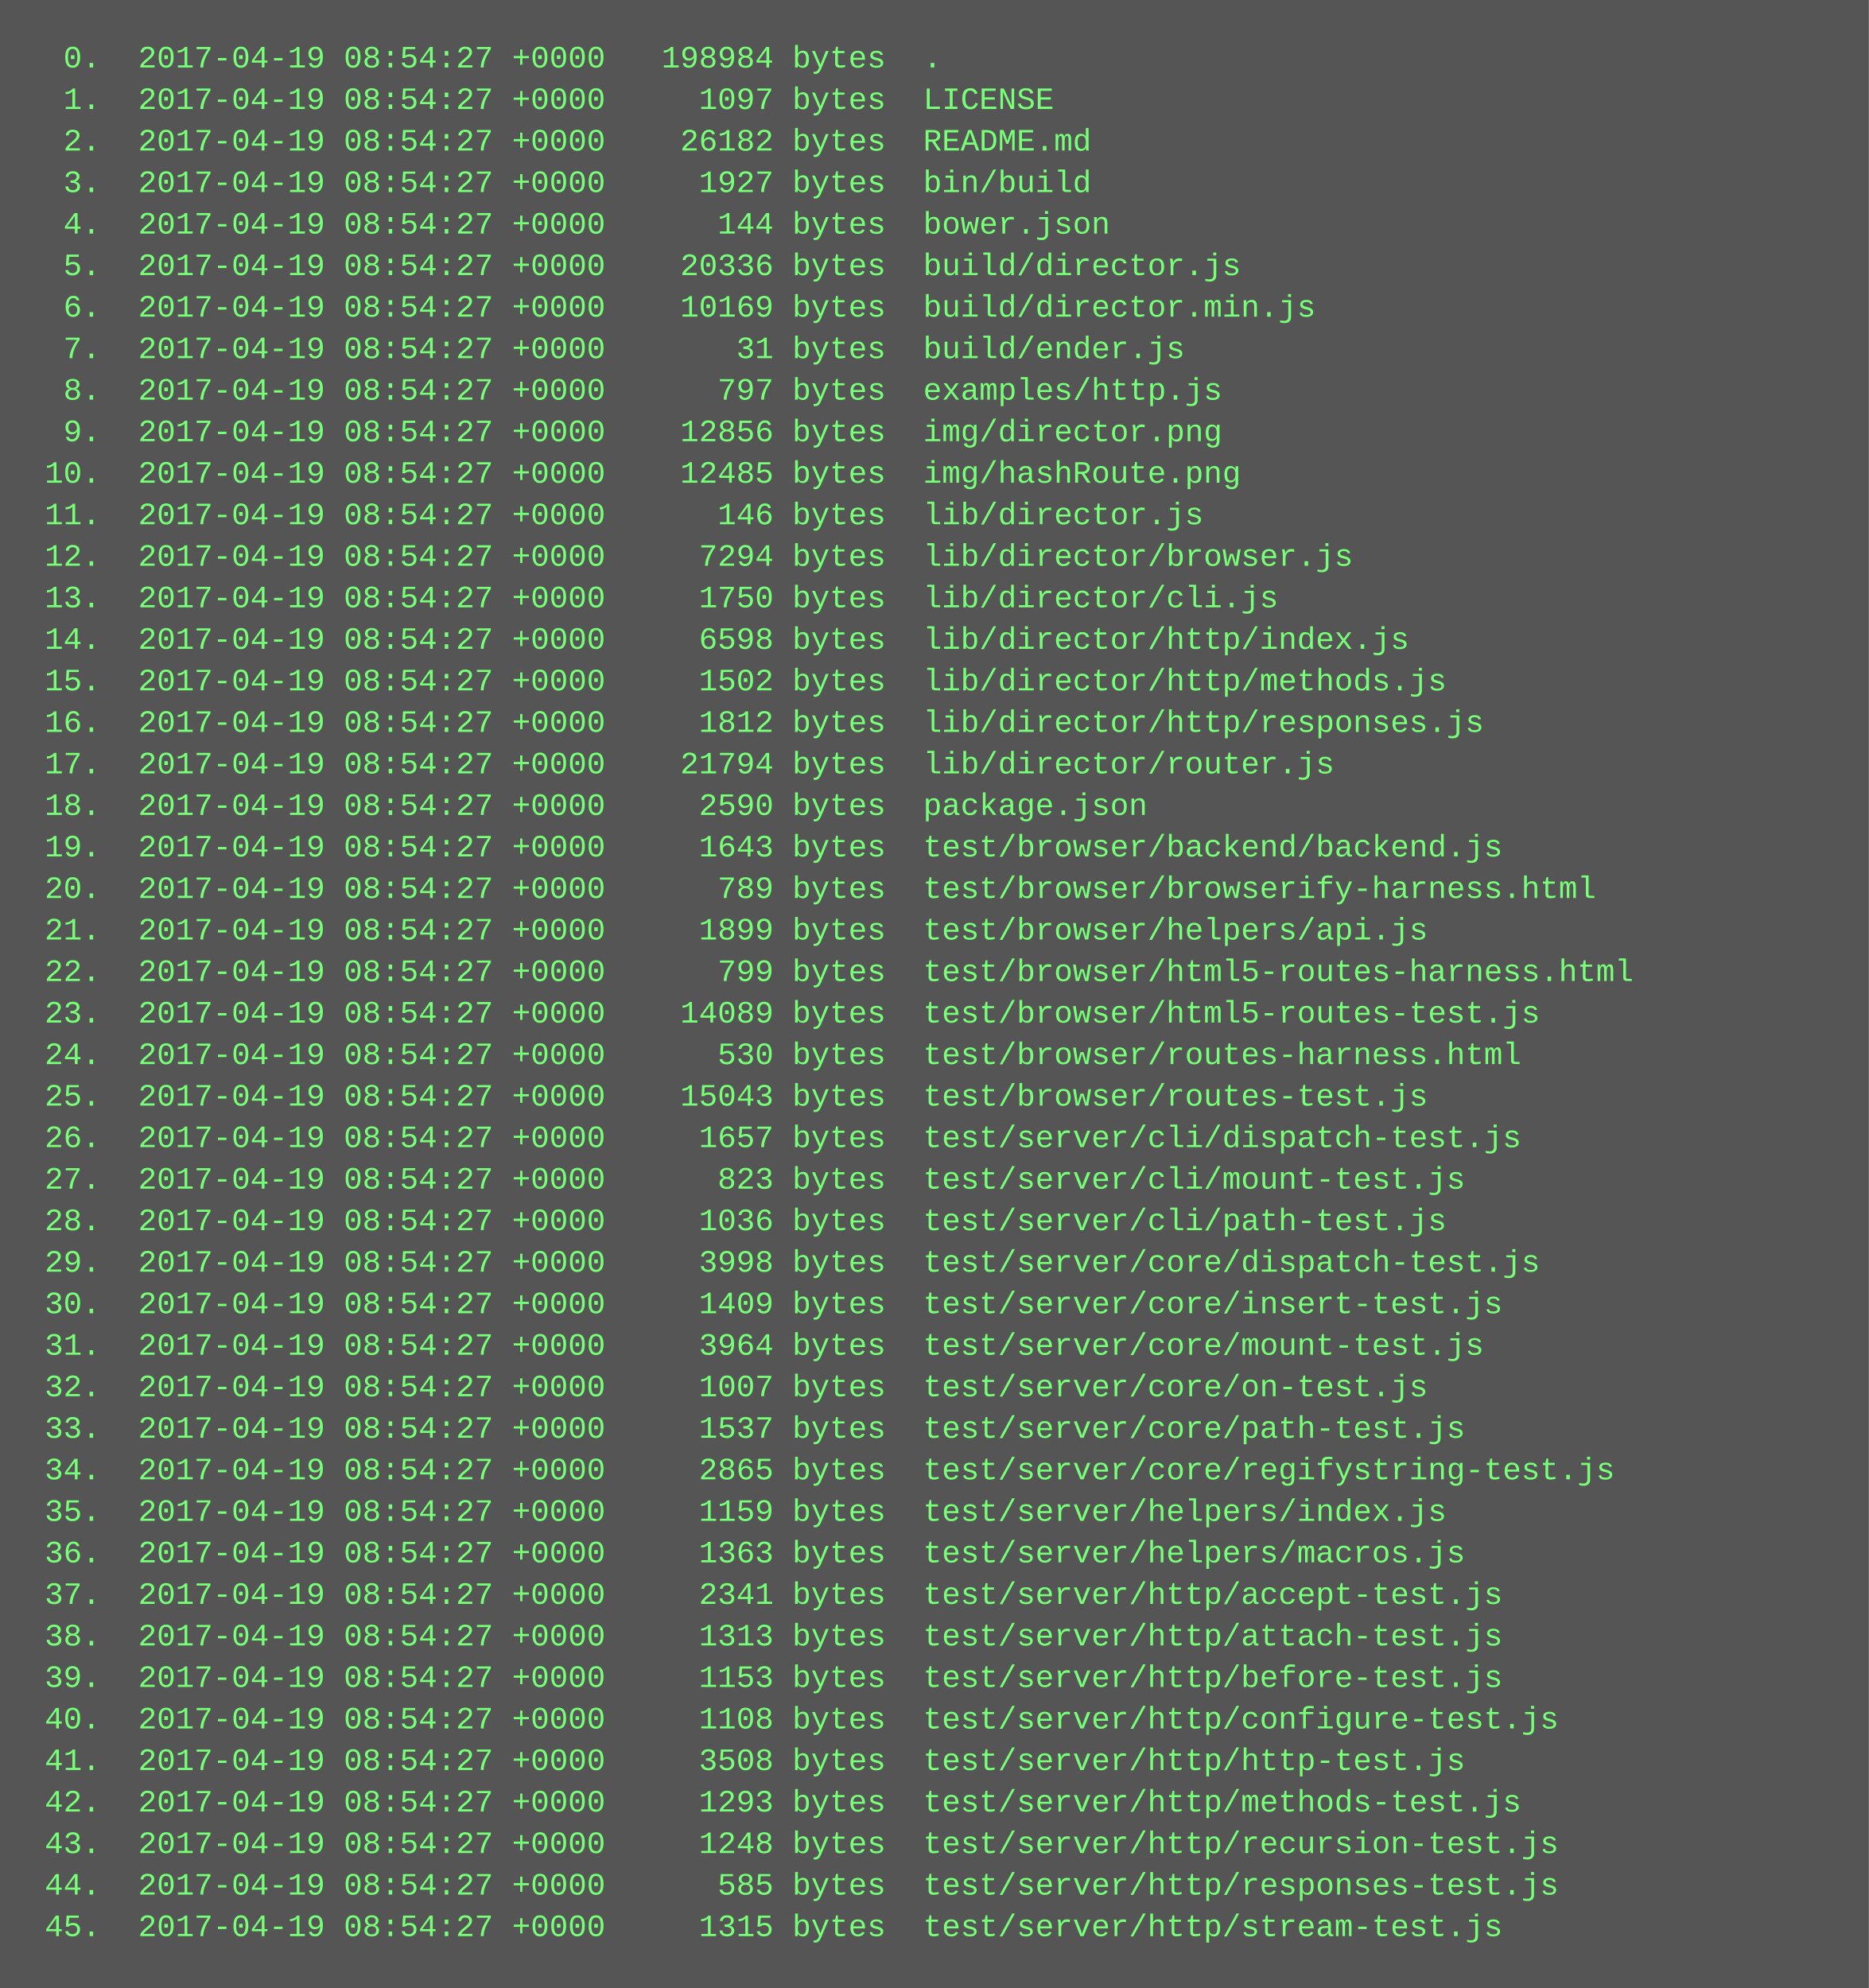
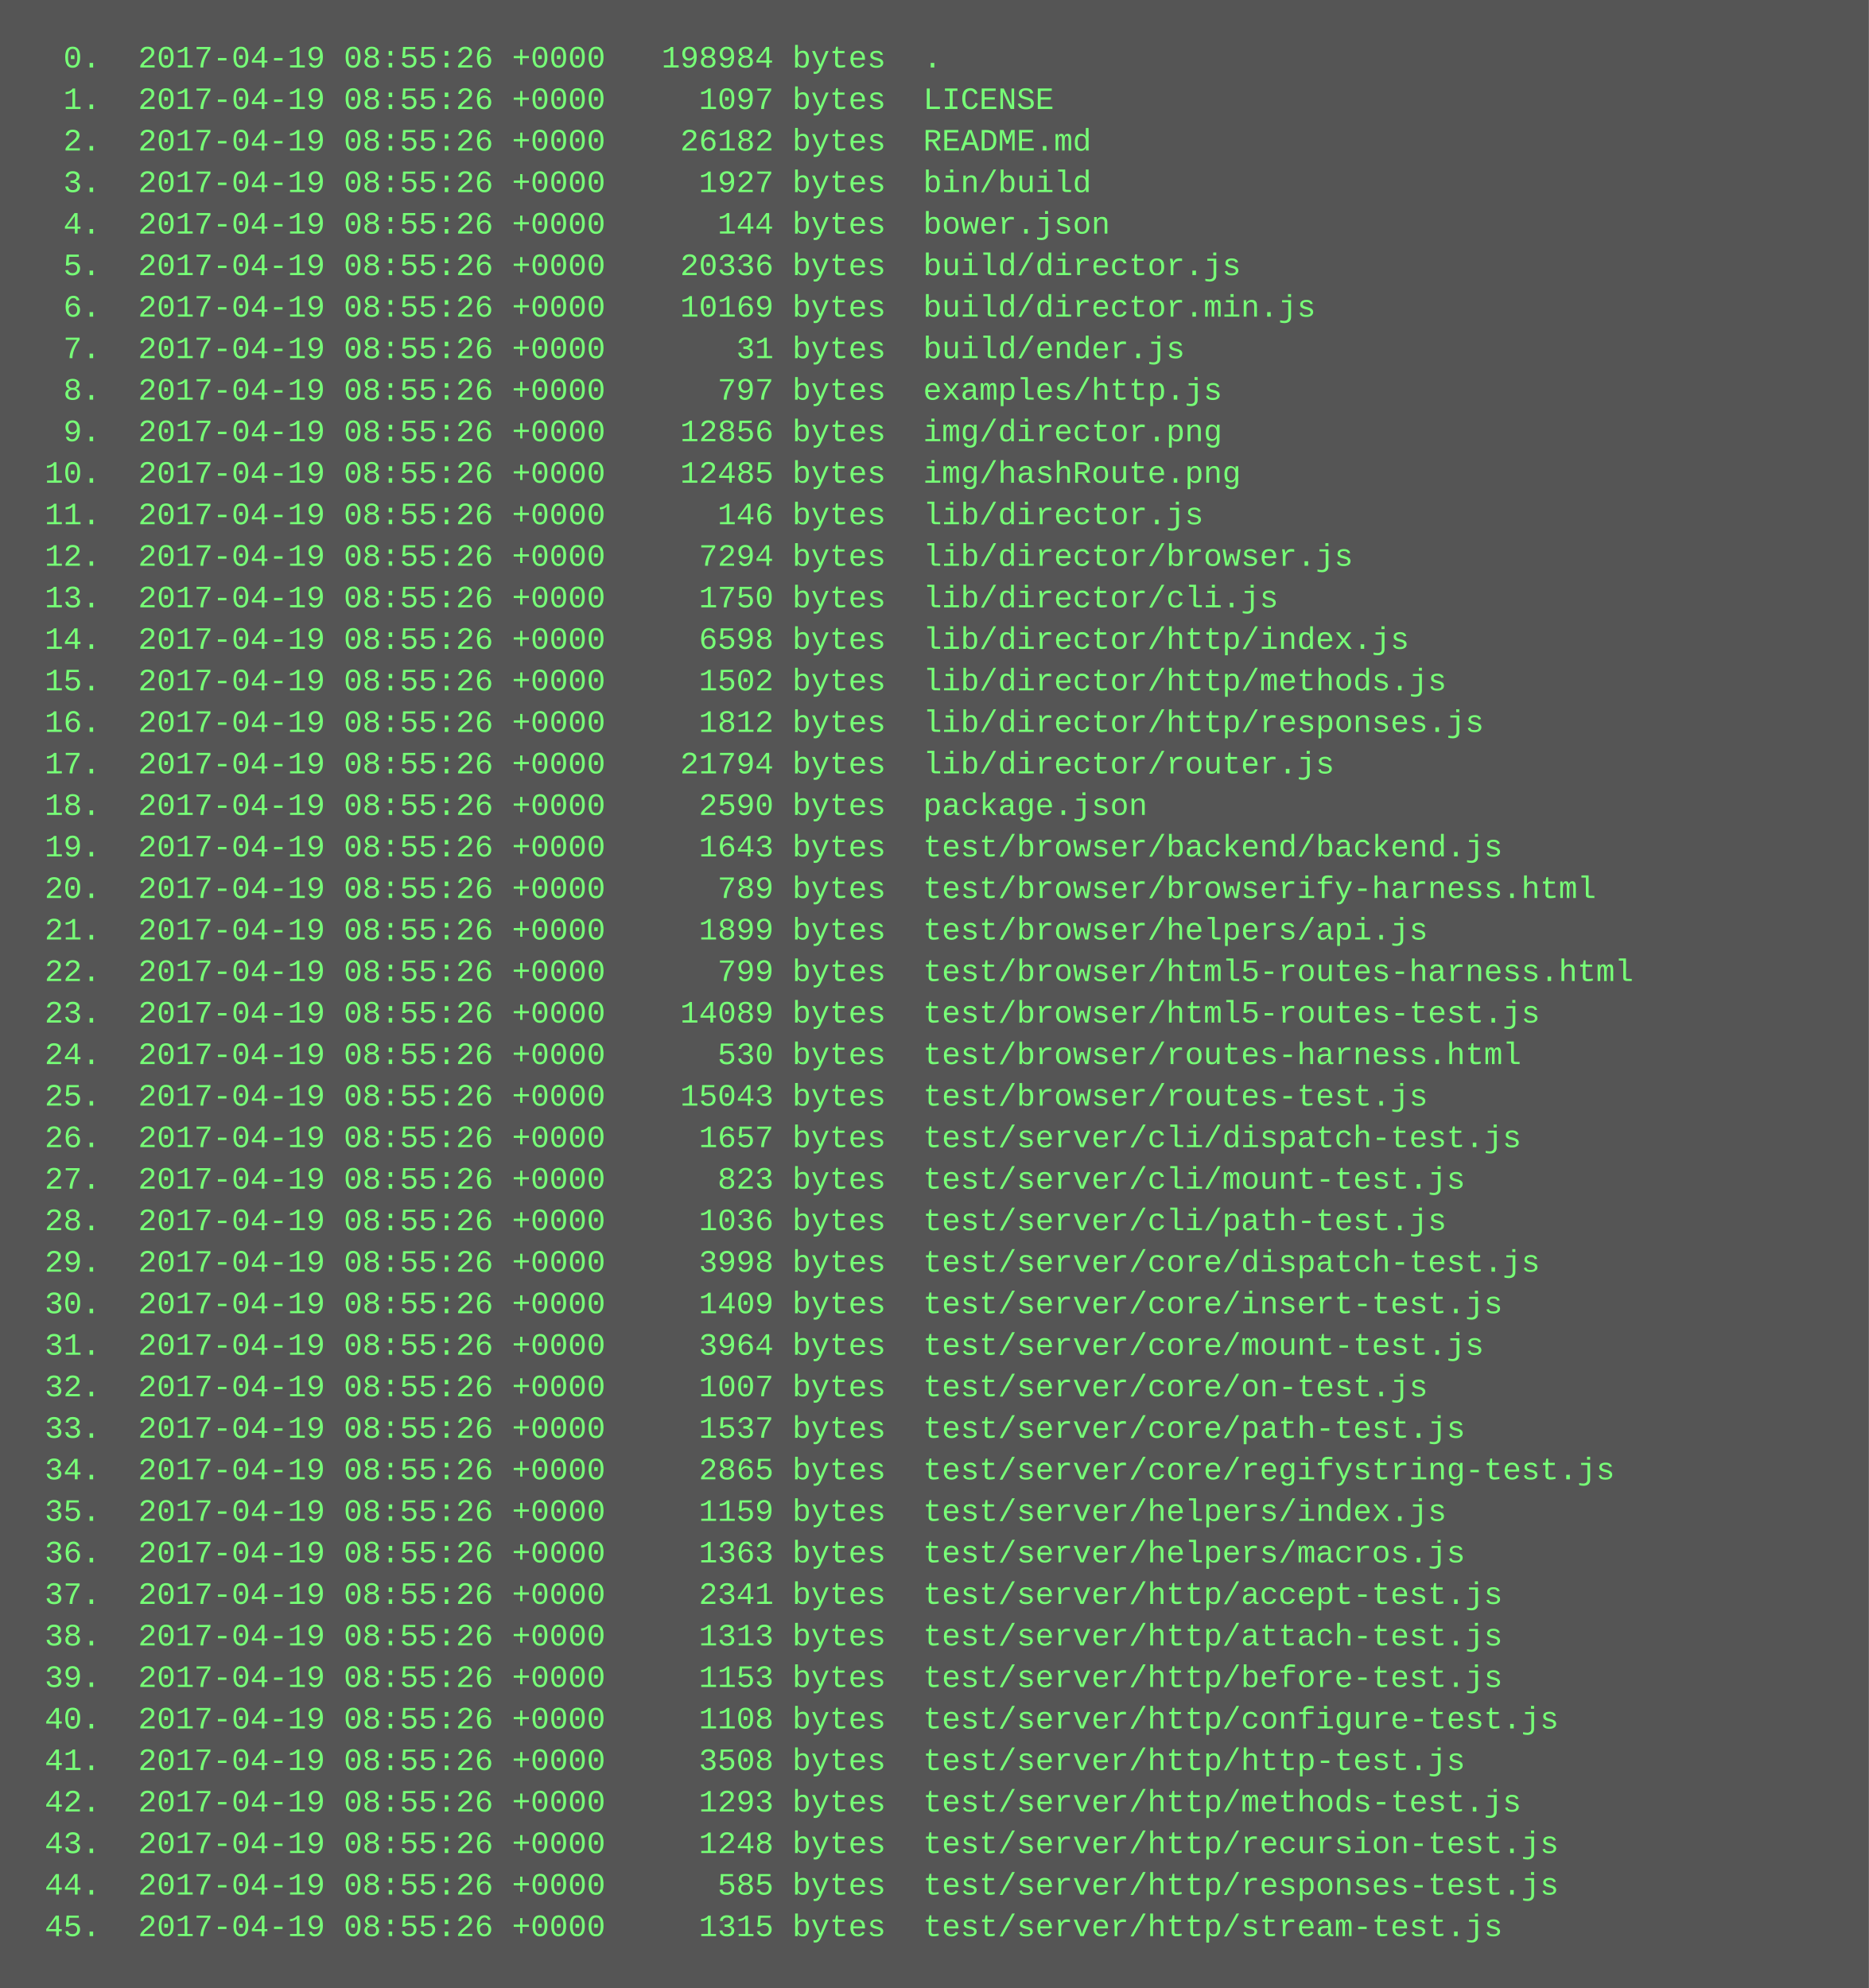
<svg xmlns="http://www.w3.org/2000/svg" height="766" width="720">
  <rect height="766" fill="#555" width="720" />
  <text fill="#7f7" font-family="Courier New" font-size="12" xml:space="preserve">
-     <tspan x="10" y="26">  0.  2017-04-19 08:54:27 +0000   198984 bytes  .</tspan>
-     <tspan x="10" y="42">  1.  2017-04-19 08:54:27 +0000     1097 bytes  LICENSE</tspan>
-     <tspan x="10" y="58">  2.  2017-04-19 08:54:27 +0000    26182 bytes  README.md</tspan>
-     <tspan x="10" y="74">  3.  2017-04-19 08:54:27 +0000     1927 bytes  bin/build</tspan>
-     <tspan x="10" y="90">  4.  2017-04-19 08:54:27 +0000      144 bytes  bower.json</tspan>
-     <tspan x="10" y="106">  5.  2017-04-19 08:54:27 +0000    20336 bytes  build/director.js</tspan>
-     <tspan x="10" y="122">  6.  2017-04-19 08:54:27 +0000    10169 bytes  build/director.min.js</tspan>
-     <tspan x="10" y="138">  7.  2017-04-19 08:54:27 +0000       31 bytes  build/ender.js</tspan>
-     <tspan x="10" y="154">  8.  2017-04-19 08:54:27 +0000      797 bytes  examples/http.js</tspan>
-     <tspan x="10" y="170">  9.  2017-04-19 08:54:27 +0000    12856 bytes  img/director.png</tspan>
-     <tspan x="10" y="186"> 10.  2017-04-19 08:54:27 +0000    12485 bytes  img/hashRoute.png</tspan>
-     <tspan x="10" y="202"> 11.  2017-04-19 08:54:27 +0000      146 bytes  lib/director.js</tspan>
-     <tspan x="10" y="218"> 12.  2017-04-19 08:54:27 +0000     7294 bytes  lib/director/browser.js</tspan>
-     <tspan x="10" y="234"> 13.  2017-04-19 08:54:27 +0000     1750 bytes  lib/director/cli.js</tspan>
-     <tspan x="10" y="250"> 14.  2017-04-19 08:54:27 +0000     6598 bytes  lib/director/http/index.js</tspan>
-     <tspan x="10" y="266"> 15.  2017-04-19 08:54:27 +0000     1502 bytes  lib/director/http/methods.js</tspan>
-     <tspan x="10" y="282"> 16.  2017-04-19 08:54:27 +0000     1812 bytes  lib/director/http/responses.js</tspan>
-     <tspan x="10" y="298"> 17.  2017-04-19 08:54:27 +0000    21794 bytes  lib/director/router.js</tspan>
-     <tspan x="10" y="314"> 18.  2017-04-19 08:54:27 +0000     2590 bytes  package.json</tspan>
-     <tspan x="10" y="330"> 19.  2017-04-19 08:54:27 +0000     1643 bytes  test/browser/backend/backend.js</tspan>
-     <tspan x="10" y="346"> 20.  2017-04-19 08:54:27 +0000      789 bytes  test/browser/browserify-harness.html</tspan>
-     <tspan x="10" y="362"> 21.  2017-04-19 08:54:27 +0000     1899 bytes  test/browser/helpers/api.js</tspan>
-     <tspan x="10" y="378"> 22.  2017-04-19 08:54:27 +0000      799 bytes  test/browser/html5-routes-harness.html</tspan>
-     <tspan x="10" y="394"> 23.  2017-04-19 08:54:27 +0000    14089 bytes  test/browser/html5-routes-test.js</tspan>
-     <tspan x="10" y="410"> 24.  2017-04-19 08:54:27 +0000      530 bytes  test/browser/routes-harness.html</tspan>
-     <tspan x="10" y="426"> 25.  2017-04-19 08:54:27 +0000    15043 bytes  test/browser/routes-test.js</tspan>
-     <tspan x="10" y="442"> 26.  2017-04-19 08:54:27 +0000     1657 bytes  test/server/cli/dispatch-test.js</tspan>
-     <tspan x="10" y="458"> 27.  2017-04-19 08:54:27 +0000      823 bytes  test/server/cli/mount-test.js</tspan>
-     <tspan x="10" y="474"> 28.  2017-04-19 08:54:27 +0000     1036 bytes  test/server/cli/path-test.js</tspan>
-     <tspan x="10" y="490"> 29.  2017-04-19 08:54:27 +0000     3998 bytes  test/server/core/dispatch-test.js</tspan>
-     <tspan x="10" y="506"> 30.  2017-04-19 08:54:27 +0000     1409 bytes  test/server/core/insert-test.js</tspan>
-     <tspan x="10" y="522"> 31.  2017-04-19 08:54:27 +0000     3964 bytes  test/server/core/mount-test.js</tspan>
-     <tspan x="10" y="538"> 32.  2017-04-19 08:54:27 +0000     1007 bytes  test/server/core/on-test.js</tspan>
-     <tspan x="10" y="554"> 33.  2017-04-19 08:54:27 +0000     1537 bytes  test/server/core/path-test.js</tspan>
-     <tspan x="10" y="570"> 34.  2017-04-19 08:54:27 +0000     2865 bytes  test/server/core/regifystring-test.js</tspan>
-     <tspan x="10" y="586"> 35.  2017-04-19 08:54:27 +0000     1159 bytes  test/server/helpers/index.js</tspan>
-     <tspan x="10" y="602"> 36.  2017-04-19 08:54:27 +0000     1363 bytes  test/server/helpers/macros.js</tspan>
-     <tspan x="10" y="618"> 37.  2017-04-19 08:54:27 +0000     2341 bytes  test/server/http/accept-test.js</tspan>
-     <tspan x="10" y="634"> 38.  2017-04-19 08:54:27 +0000     1313 bytes  test/server/http/attach-test.js</tspan>
-     <tspan x="10" y="650"> 39.  2017-04-19 08:54:27 +0000     1153 bytes  test/server/http/before-test.js</tspan>
-     <tspan x="10" y="666"> 40.  2017-04-19 08:54:27 +0000     1108 bytes  test/server/http/configure-test.js</tspan>
-     <tspan x="10" y="682"> 41.  2017-04-19 08:54:27 +0000     3508 bytes  test/server/http/http-test.js</tspan>
-     <tspan x="10" y="698"> 42.  2017-04-19 08:54:27 +0000     1293 bytes  test/server/http/methods-test.js</tspan>
-     <tspan x="10" y="714"> 43.  2017-04-19 08:54:27 +0000     1248 bytes  test/server/http/recursion-test.js</tspan>
-     <tspan x="10" y="730"> 44.  2017-04-19 08:54:27 +0000      585 bytes  test/server/http/responses-test.js</tspan>
-     <tspan x="10" y="746"> 45.  2017-04-19 08:54:27 +0000     1315 bytes  test/server/http/stream-test.js</tspan>
+     <tspan x="10" y="26">  0.  2017-04-19 08:55:26 +0000   198984 bytes  .</tspan>
+     <tspan x="10" y="42">  1.  2017-04-19 08:55:26 +0000     1097 bytes  LICENSE</tspan>
+     <tspan x="10" y="58">  2.  2017-04-19 08:55:26 +0000    26182 bytes  README.md</tspan>
+     <tspan x="10" y="74">  3.  2017-04-19 08:55:26 +0000     1927 bytes  bin/build</tspan>
+     <tspan x="10" y="90">  4.  2017-04-19 08:55:26 +0000      144 bytes  bower.json</tspan>
+     <tspan x="10" y="106">  5.  2017-04-19 08:55:26 +0000    20336 bytes  build/director.js</tspan>
+     <tspan x="10" y="122">  6.  2017-04-19 08:55:26 +0000    10169 bytes  build/director.min.js</tspan>
+     <tspan x="10" y="138">  7.  2017-04-19 08:55:26 +0000       31 bytes  build/ender.js</tspan>
+     <tspan x="10" y="154">  8.  2017-04-19 08:55:26 +0000      797 bytes  examples/http.js</tspan>
+     <tspan x="10" y="170">  9.  2017-04-19 08:55:26 +0000    12856 bytes  img/director.png</tspan>
+     <tspan x="10" y="186"> 10.  2017-04-19 08:55:26 +0000    12485 bytes  img/hashRoute.png</tspan>
+     <tspan x="10" y="202"> 11.  2017-04-19 08:55:26 +0000      146 bytes  lib/director.js</tspan>
+     <tspan x="10" y="218"> 12.  2017-04-19 08:55:26 +0000     7294 bytes  lib/director/browser.js</tspan>
+     <tspan x="10" y="234"> 13.  2017-04-19 08:55:26 +0000     1750 bytes  lib/director/cli.js</tspan>
+     <tspan x="10" y="250"> 14.  2017-04-19 08:55:26 +0000     6598 bytes  lib/director/http/index.js</tspan>
+     <tspan x="10" y="266"> 15.  2017-04-19 08:55:26 +0000     1502 bytes  lib/director/http/methods.js</tspan>
+     <tspan x="10" y="282"> 16.  2017-04-19 08:55:26 +0000     1812 bytes  lib/director/http/responses.js</tspan>
+     <tspan x="10" y="298"> 17.  2017-04-19 08:55:26 +0000    21794 bytes  lib/director/router.js</tspan>
+     <tspan x="10" y="314"> 18.  2017-04-19 08:55:26 +0000     2590 bytes  package.json</tspan>
+     <tspan x="10" y="330"> 19.  2017-04-19 08:55:26 +0000     1643 bytes  test/browser/backend/backend.js</tspan>
+     <tspan x="10" y="346"> 20.  2017-04-19 08:55:26 +0000      789 bytes  test/browser/browserify-harness.html</tspan>
+     <tspan x="10" y="362"> 21.  2017-04-19 08:55:26 +0000     1899 bytes  test/browser/helpers/api.js</tspan>
+     <tspan x="10" y="378"> 22.  2017-04-19 08:55:26 +0000      799 bytes  test/browser/html5-routes-harness.html</tspan>
+     <tspan x="10" y="394"> 23.  2017-04-19 08:55:26 +0000    14089 bytes  test/browser/html5-routes-test.js</tspan>
+     <tspan x="10" y="410"> 24.  2017-04-19 08:55:26 +0000      530 bytes  test/browser/routes-harness.html</tspan>
+     <tspan x="10" y="426"> 25.  2017-04-19 08:55:26 +0000    15043 bytes  test/browser/routes-test.js</tspan>
+     <tspan x="10" y="442"> 26.  2017-04-19 08:55:26 +0000     1657 bytes  test/server/cli/dispatch-test.js</tspan>
+     <tspan x="10" y="458"> 27.  2017-04-19 08:55:26 +0000      823 bytes  test/server/cli/mount-test.js</tspan>
+     <tspan x="10" y="474"> 28.  2017-04-19 08:55:26 +0000     1036 bytes  test/server/cli/path-test.js</tspan>
+     <tspan x="10" y="490"> 29.  2017-04-19 08:55:26 +0000     3998 bytes  test/server/core/dispatch-test.js</tspan>
+     <tspan x="10" y="506"> 30.  2017-04-19 08:55:26 +0000     1409 bytes  test/server/core/insert-test.js</tspan>
+     <tspan x="10" y="522"> 31.  2017-04-19 08:55:26 +0000     3964 bytes  test/server/core/mount-test.js</tspan>
+     <tspan x="10" y="538"> 32.  2017-04-19 08:55:26 +0000     1007 bytes  test/server/core/on-test.js</tspan>
+     <tspan x="10" y="554"> 33.  2017-04-19 08:55:26 +0000     1537 bytes  test/server/core/path-test.js</tspan>
+     <tspan x="10" y="570"> 34.  2017-04-19 08:55:26 +0000     2865 bytes  test/server/core/regifystring-test.js</tspan>
+     <tspan x="10" y="586"> 35.  2017-04-19 08:55:26 +0000     1159 bytes  test/server/helpers/index.js</tspan>
+     <tspan x="10" y="602"> 36.  2017-04-19 08:55:26 +0000     1363 bytes  test/server/helpers/macros.js</tspan>
+     <tspan x="10" y="618"> 37.  2017-04-19 08:55:26 +0000     2341 bytes  test/server/http/accept-test.js</tspan>
+     <tspan x="10" y="634"> 38.  2017-04-19 08:55:26 +0000     1313 bytes  test/server/http/attach-test.js</tspan>
+     <tspan x="10" y="650"> 39.  2017-04-19 08:55:26 +0000     1153 bytes  test/server/http/before-test.js</tspan>
+     <tspan x="10" y="666"> 40.  2017-04-19 08:55:26 +0000     1108 bytes  test/server/http/configure-test.js</tspan>
+     <tspan x="10" y="682"> 41.  2017-04-19 08:55:26 +0000     3508 bytes  test/server/http/http-test.js</tspan>
+     <tspan x="10" y="698"> 42.  2017-04-19 08:55:26 +0000     1293 bytes  test/server/http/methods-test.js</tspan>
+     <tspan x="10" y="714"> 43.  2017-04-19 08:55:26 +0000     1248 bytes  test/server/http/recursion-test.js</tspan>
+     <tspan x="10" y="730"> 44.  2017-04-19 08:55:26 +0000      585 bytes  test/server/http/responses-test.js</tspan>
+     <tspan x="10" y="746"> 45.  2017-04-19 08:55:26 +0000     1315 bytes  test/server/http/stream-test.js</tspan>
  </text>
</svg>
